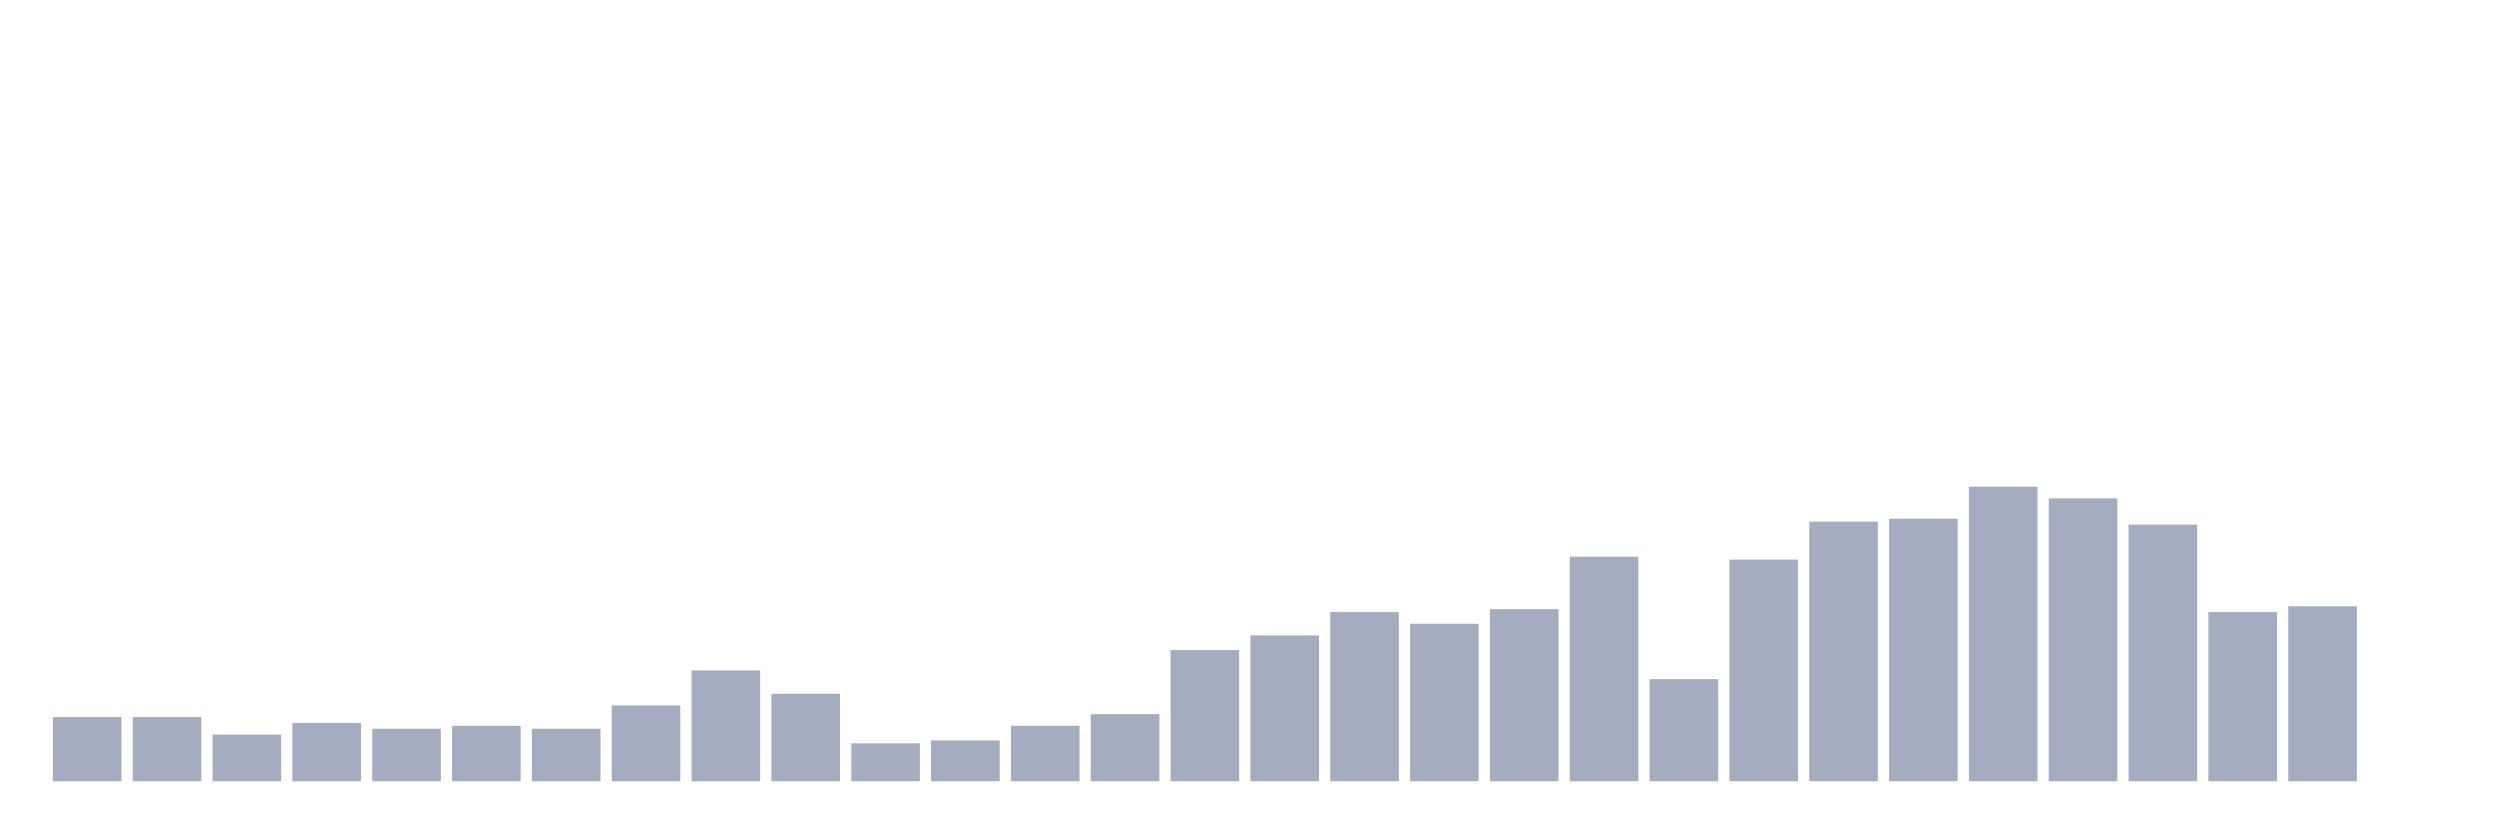
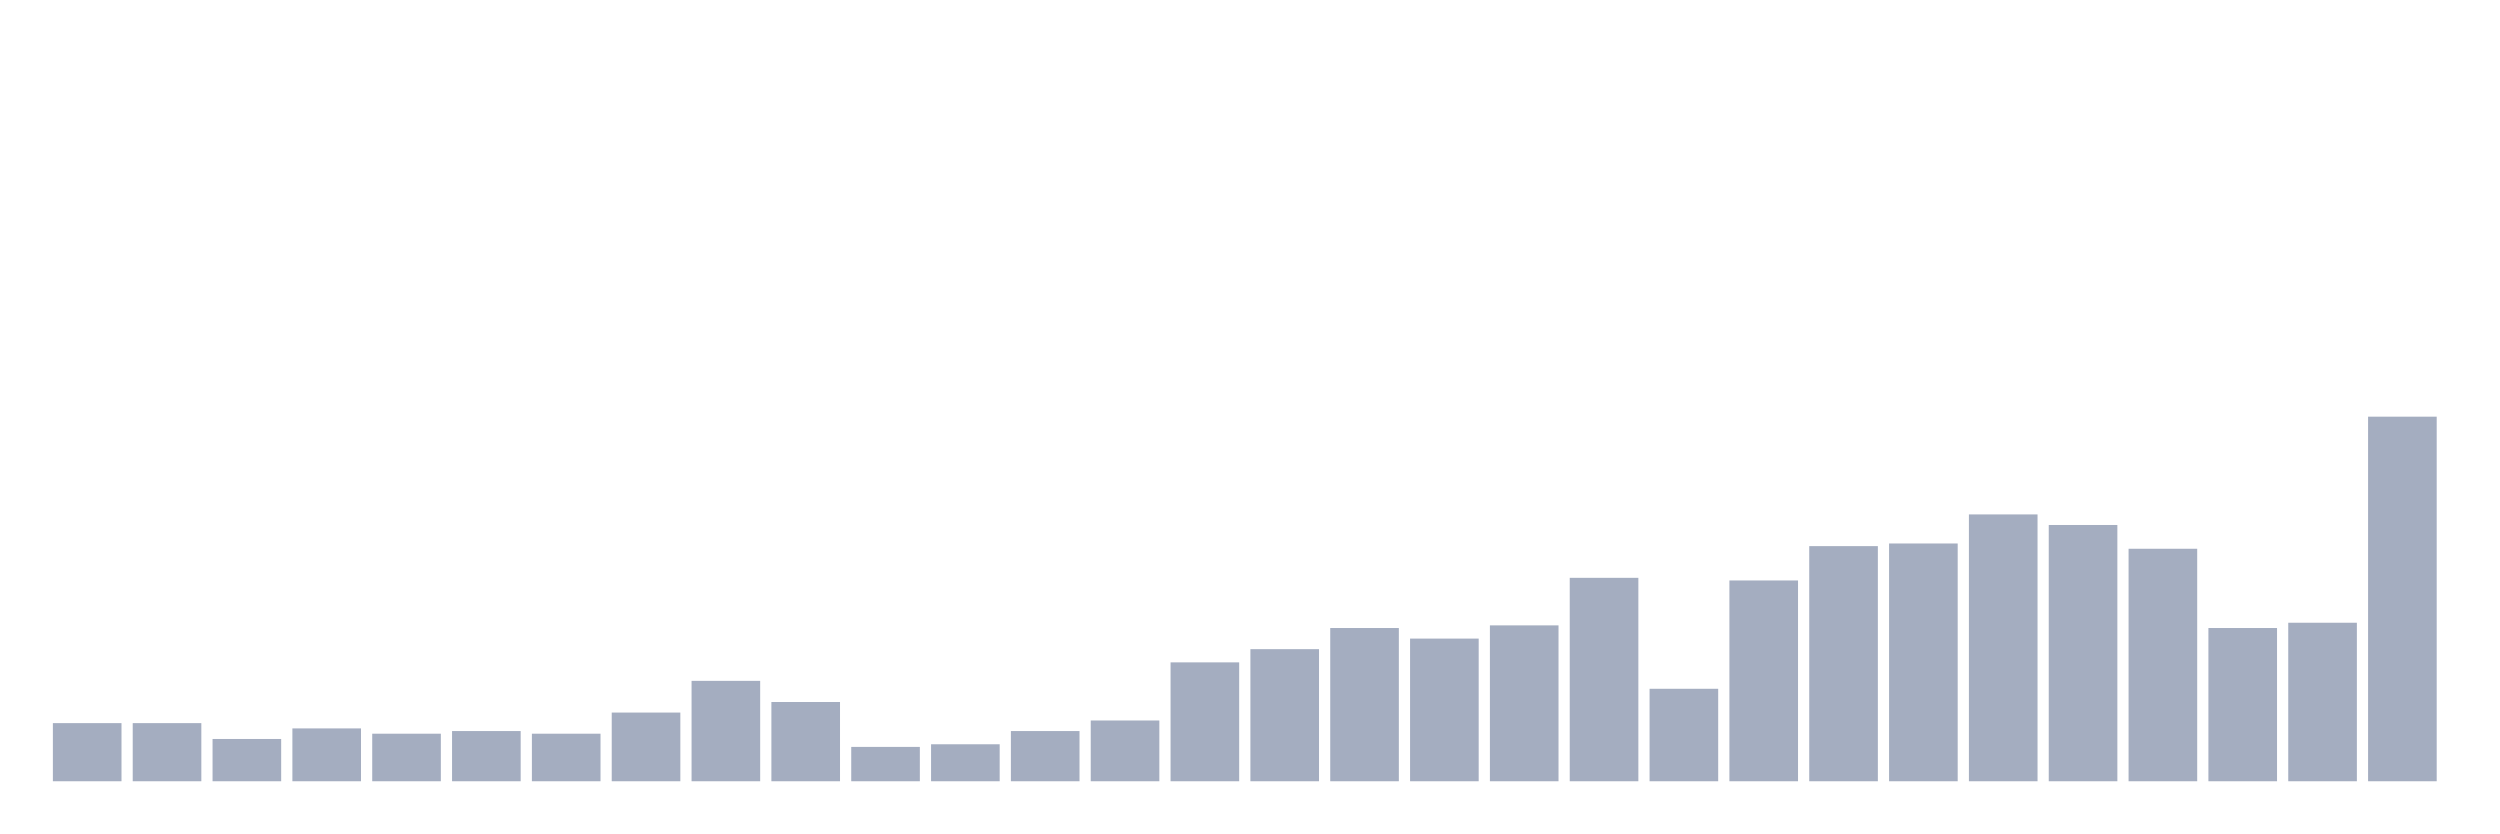
<svg xmlns="http://www.w3.org/2000/svg" viewBox="0 0 480 160">
  <g transform="translate(10,10)">
-     <rect class="bar" x="0.153" width="13.175" y="127.68" height="12.32" fill="rgb(164,173,192)" />
-     <rect class="bar" x="15.482" width="13.175" y="127.68" height="12.32" fill="rgb(164,173,192)" />
-     <rect class="bar" x="30.81" width="13.175" y="131.04" height="8.96" fill="rgb(164,173,192)" />
-     <rect class="bar" x="46.138" width="13.175" y="128.8" height="11.2" fill="rgb(164,173,192)" />
-     <rect class="bar" x="61.466" width="13.175" y="129.92" height="10.08" fill="rgb(164,173,192)" />
-     <rect class="bar" x="76.794" width="13.175" y="129.36" height="10.64" fill="rgb(164,173,192)" />
-     <rect class="bar" x="92.123" width="13.175" y="129.92" height="10.08" fill="rgb(164,173,192)" />
-     <rect class="bar" x="107.451" width="13.175" y="125.44" height="14.56" fill="rgb(164,173,192)" />
-     <rect class="bar" x="122.779" width="13.175" y="118.72" height="21.28" fill="rgb(164,173,192)" />
-     <rect class="bar" x="138.107" width="13.175" y="123.2" height="16.8" fill="rgb(164,173,192)" />
-     <rect class="bar" x="153.436" width="13.175" y="132.72" height="7.28" fill="rgb(164,173,192)" />
-     <rect class="bar" x="168.764" width="13.175" y="132.16" height="7.84" fill="rgb(164,173,192)" />
-     <rect class="bar" x="184.092" width="13.175" y="129.36" height="10.64" fill="rgb(164,173,192)" />
-     <rect class="bar" x="199.42" width="13.175" y="127.12" height="12.88" fill="rgb(164,173,192)" />
-     <rect class="bar" x="214.748" width="13.175" y="114.8" height="25.2" fill="rgb(164,173,192)" />
-     <rect class="bar" x="230.077" width="13.175" y="112" height="28" fill="rgb(164,173,192)" />
-     <rect class="bar" x="245.405" width="13.175" y="107.52" height="32.48" fill="rgb(164,173,192)" />
-     <rect class="bar" x="260.733" width="13.175" y="109.76" height="30.24" fill="rgb(164,173,192)" />
-     <rect class="bar" x="276.061" width="13.175" y="106.96" height="33.04" fill="rgb(164,173,192)" />
-     <rect class="bar" x="291.39" width="13.175" y="96.88" height="43.12" fill="rgb(164,173,192)" />
-     <rect class="bar" x="306.718" width="13.175" y="120.4" height="19.6" fill="rgb(164,173,192)" />
-     <rect class="bar" x="322.046" width="13.175" y="97.44" height="42.56" fill="rgb(164,173,192)" />
-     <rect class="bar" x="337.374" width="13.175" y="90.16" height="49.84" fill="rgb(164,173,192)" />
-     <rect class="bar" x="352.702" width="13.175" y="89.6" height="50.4" fill="rgb(164,173,192)" />
-     <rect class="bar" x="368.031" width="13.175" y="83.44" height="56.56" fill="rgb(164,173,192)" />
-     <rect class="bar" x="383.359" width="13.175" y="85.68" height="54.32" fill="rgb(164,173,192)" />
-     <rect class="bar" x="398.687" width="13.175" y="90.72" height="49.28" fill="rgb(164,173,192)" />
-     <rect class="bar" x="414.015" width="13.175" y="107.52" height="32.48" fill="rgb(164,173,192)" />
-     <rect class="bar" x="429.344" width="13.175" y="106.4" height="33.6" fill="rgb(164,173,192)" />
-     <rect class="bar" x="444.672" width="13.175" y="140" height="0" fill="rgb(164,173,192)" />
+     <rect class="bar" x="0.153" width="13.175" y="128.841" height="11.159" fill="rgb(164,173,192)" />
+     <rect class="bar" x="15.482" width="13.175" y="128.841" height="11.159" fill="rgb(164,173,192)" />
+     <rect class="bar" x="30.81" width="13.175" y="131.884" height="8.116" fill="rgb(164,173,192)" />
+     <rect class="bar" x="46.138" width="13.175" y="129.855" height="10.145" fill="rgb(164,173,192)" />
+     <rect class="bar" x="61.466" width="13.175" y="130.87" height="9.13" fill="rgb(164,173,192)" />
+     <rect class="bar" x="76.794" width="13.175" y="130.362" height="9.638" fill="rgb(164,173,192)" />
+     <rect class="bar" x="92.123" width="13.175" y="130.87" height="9.13" fill="rgb(164,173,192)" />
+     <rect class="bar" x="107.451" width="13.175" y="126.812" height="13.188" fill="rgb(164,173,192)" />
+     <rect class="bar" x="122.779" width="13.175" y="120.725" height="19.275" fill="rgb(164,173,192)" />
+     <rect class="bar" x="138.107" width="13.175" y="124.783" height="15.217" fill="rgb(164,173,192)" />
+     <rect class="bar" x="153.436" width="13.175" y="133.406" height="6.594" fill="rgb(164,173,192)" />
+     <rect class="bar" x="168.764" width="13.175" y="132.899" height="7.101" fill="rgb(164,173,192)" />
+     <rect class="bar" x="184.092" width="13.175" y="130.362" height="9.638" fill="rgb(164,173,192)" />
+     <rect class="bar" x="199.42" width="13.175" y="128.333" height="11.667" fill="rgb(164,173,192)" />
+     <rect class="bar" x="214.748" width="13.175" y="117.174" height="22.826" fill="rgb(164,173,192)" />
+     <rect class="bar" x="230.077" width="13.175" y="114.638" height="25.362" fill="rgb(164,173,192)" />
+     <rect class="bar" x="245.405" width="13.175" y="110.58" height="29.42" fill="rgb(164,173,192)" />
+     <rect class="bar" x="260.733" width="13.175" y="112.609" height="27.391" fill="rgb(164,173,192)" />
+     <rect class="bar" x="276.061" width="13.175" y="110.072" height="29.928" fill="rgb(164,173,192)" />
+     <rect class="bar" x="291.39" width="13.175" y="100.942" height="39.058" fill="rgb(164,173,192)" />
+     <rect class="bar" x="306.718" width="13.175" y="122.246" height="17.754" fill="rgb(164,173,192)" />
+     <rect class="bar" x="322.046" width="13.175" y="101.449" height="38.551" fill="rgb(164,173,192)" />
+     <rect class="bar" x="337.374" width="13.175" y="94.855" height="45.145" fill="rgb(164,173,192)" />
+     <rect class="bar" x="352.702" width="13.175" y="94.348" height="45.652" fill="rgb(164,173,192)" />
+     <rect class="bar" x="368.031" width="13.175" y="88.768" height="51.232" fill="rgb(164,173,192)" />
+     <rect class="bar" x="383.359" width="13.175" y="90.797" height="49.203" fill="rgb(164,173,192)" />
+     <rect class="bar" x="398.687" width="13.175" y="95.362" height="44.638" fill="rgb(164,173,192)" />
+     <rect class="bar" x="414.015" width="13.175" y="110.58" height="29.42" fill="rgb(164,173,192)" />
+     <rect class="bar" x="429.344" width="13.175" y="109.565" height="30.435" fill="rgb(164,173,192)" />
+     <rect class="bar" x="444.672" width="13.175" y="70" height="70" fill="rgb(164,173,192)" />
  </g>
</svg>
